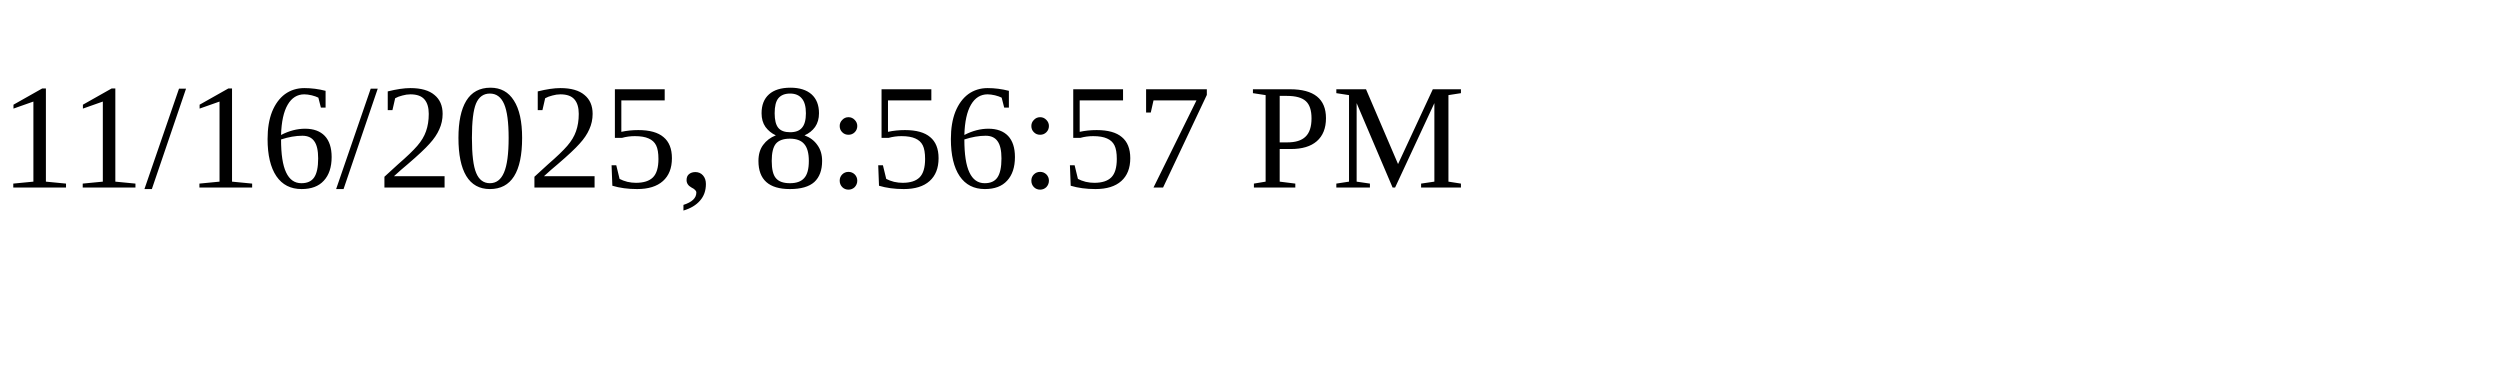
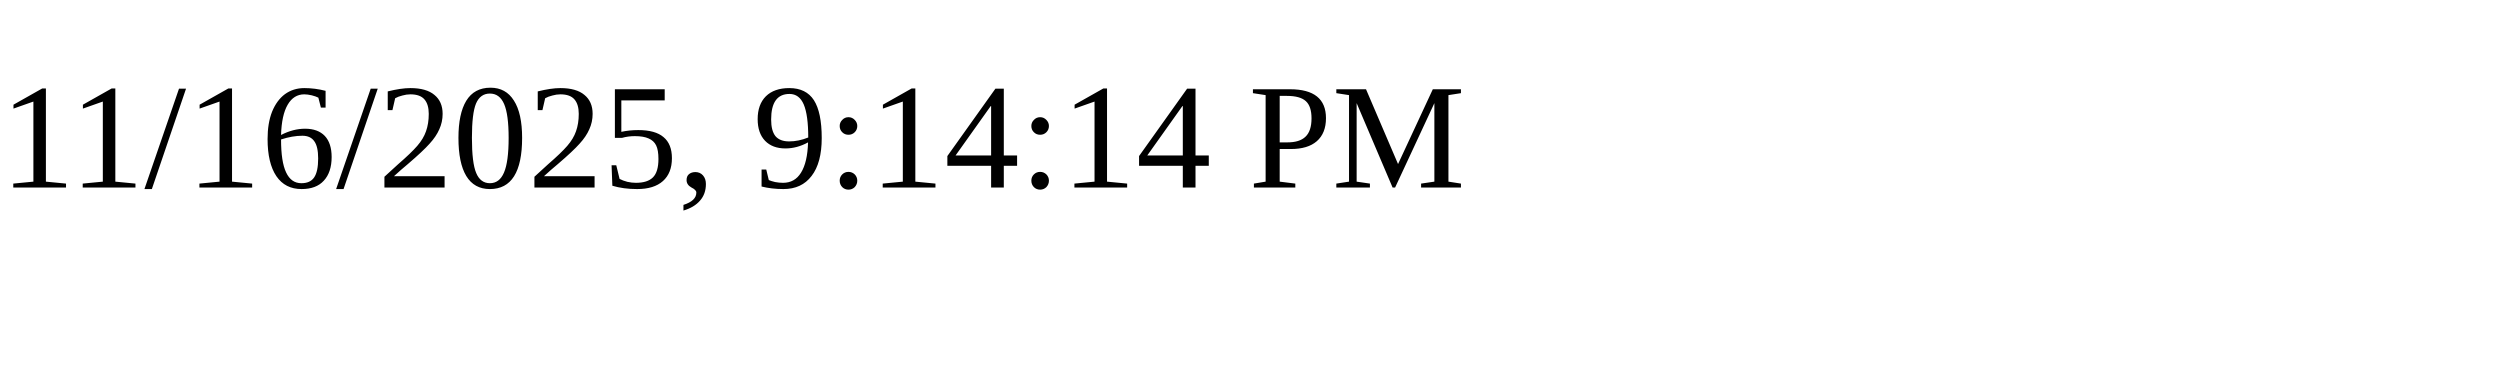
<svg xmlns="http://www.w3.org/2000/svg" height="30" width="200">
-   <text x="0" y="15">11/16/2025, 8:56:57 PM</text>
+   <text x="0" y="15">11/16/2025, 9:14:14 PM</text>
</svg>
